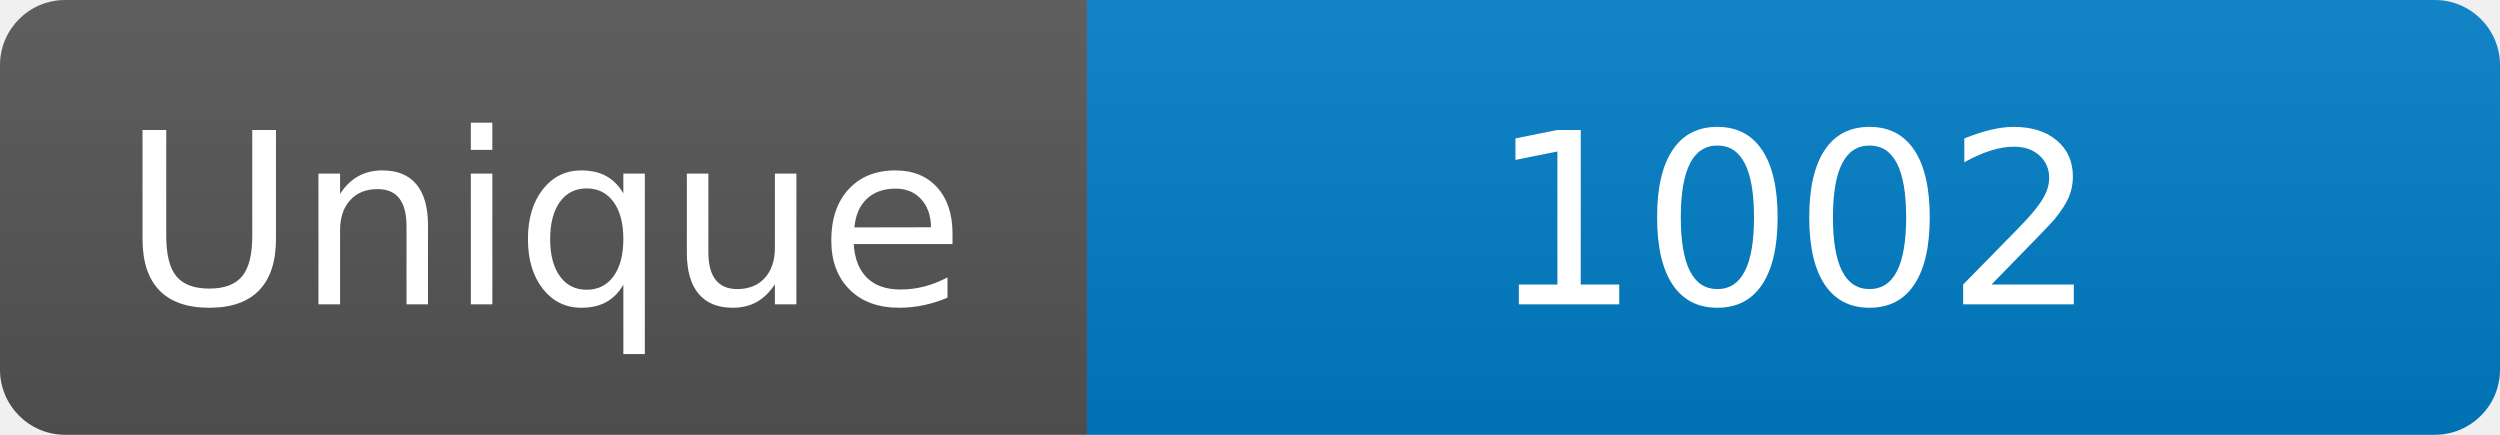
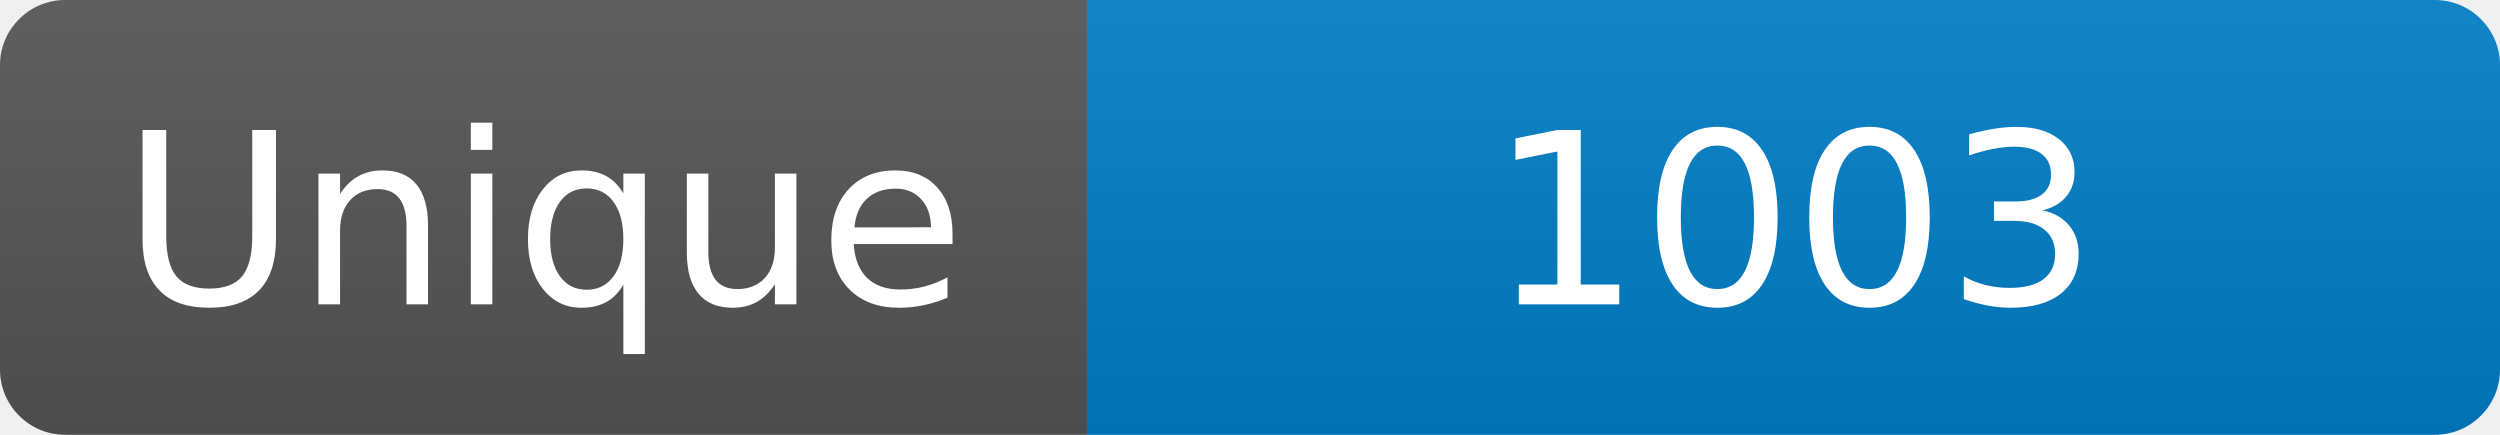
<svg xmlns="http://www.w3.org/2000/svg" width="115" height="20" role="img" aria-label="Maintained?: yes">
  <linearGradient id="s" x2="0" y2="100%">
    <stop offset="0" stop-color="#bbb" stop-opacity=".1" />
    <stop offset="1" stop-opacity=".1" />
  </linearGradient>
  <clipPath id="r">
    <rect width="115" height="20" rx="3" fill="#fff" />
  </clipPath>
  <g clip-path="url(#r)">
    <rect width="50" height="20" fill="#555" />
    <rect x="50" width="160" height="20" fill="#007ec6" />
    <rect width="115" height="20" fill="url(#s)" />
  </g>
  <g fill="#fff" text-anchor="middle" font-family="Verdana,Geneva,DejaVu Sans,sans-serif" font-size="110">
    <text x="250" y="140" transform="scale(.1)" fill="#fff">Unique</text>
-     <text x="825" y="140" transform="scale(.1)" fill="#fff">1002</text>
+     <text x="825" y="140" transform="scale(.1)" fill="#fff">1003</text>
  </g>
</svg>
